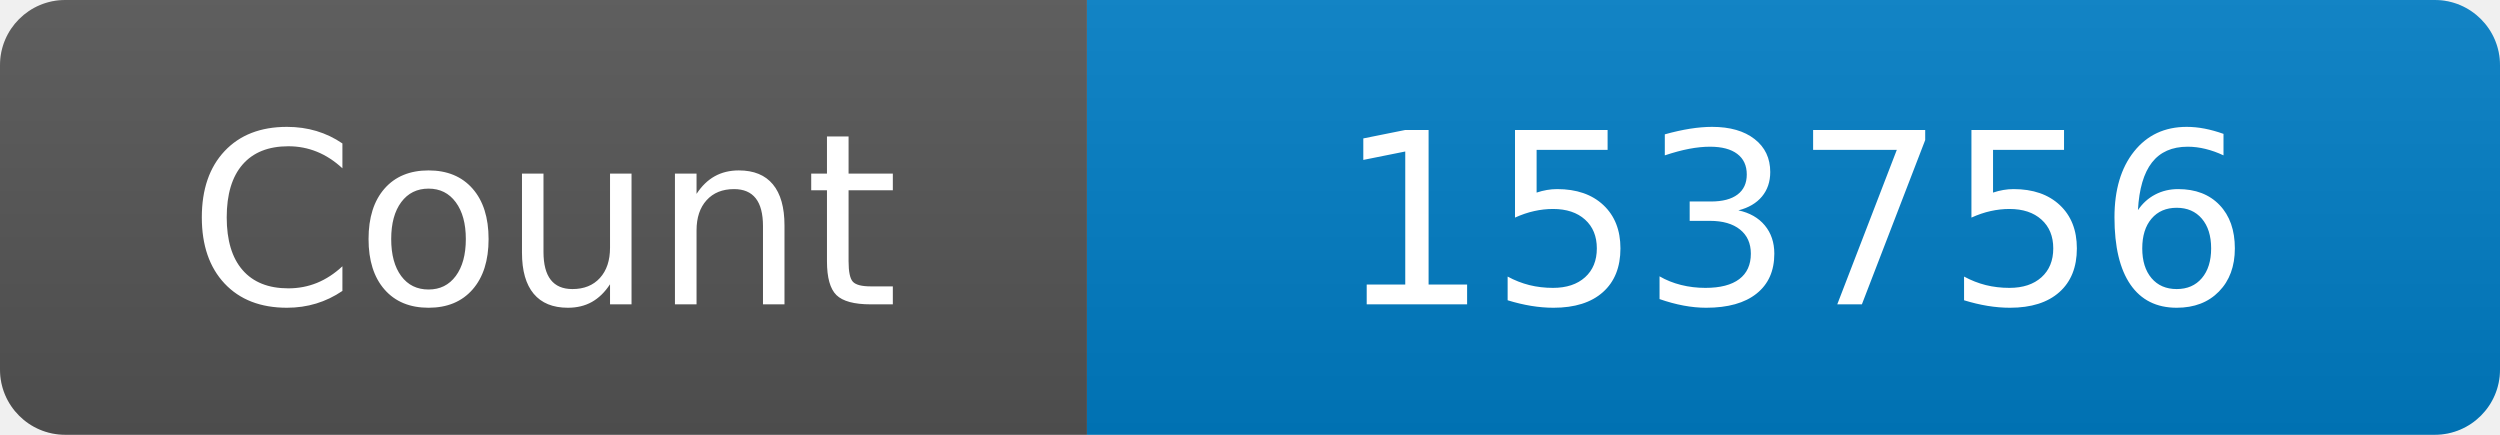
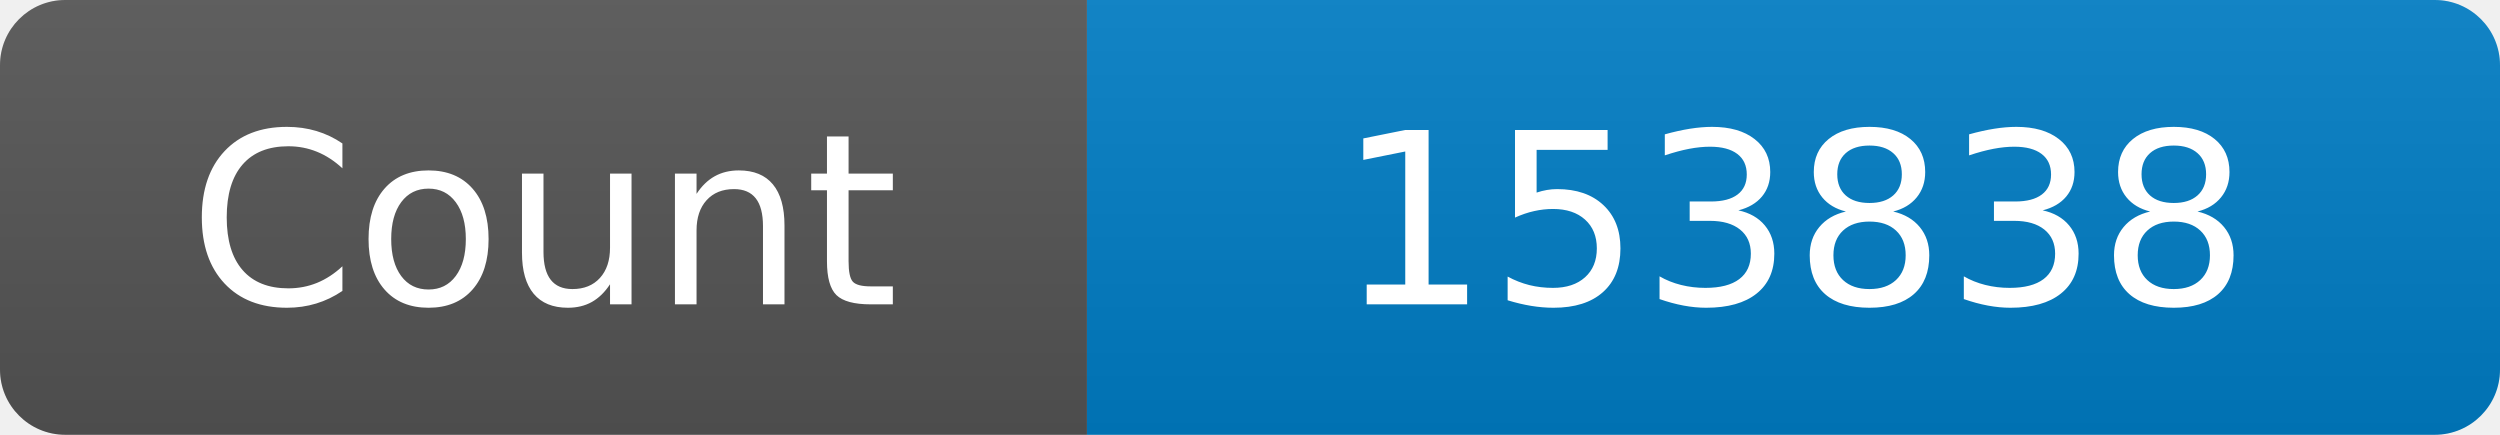
<svg xmlns="http://www.w3.org/2000/svg" width="115" height="20" role="img" aria-label="Maintained?: yes">
  <linearGradient id="s" x2="0" y2="100%">
    <stop offset="0" stop-color="#bbb" stop-opacity=".1" />
    <stop offset="1" stop-opacity=".1" />
  </linearGradient>
  <clipPath id="r">
    <rect width="115" height="20" rx="3" fill="#fff" />
  </clipPath>
  <g clip-path="url(#r)">
    <rect width="50" height="20" fill="#555" />
    <rect x="50" width="160" height="20" fill="#007ec6" />
    <rect width="115" height="20" fill="url(#s)" />
  </g>
  <g fill="#fff" text-anchor="middle" font-family="Verdana,Geneva,DejaVu Sans,sans-serif" font-size="110">
    <text x="250" y="140" transform="scale(.1)" fill="#fff">Count</text>
-     <text x="825" y="140" transform="scale(.1)" fill="#fff">153756</text>
+     <text x="825" y="140" transform="scale(.1)" fill="#fff">153838</text>
  </g>
</svg>
